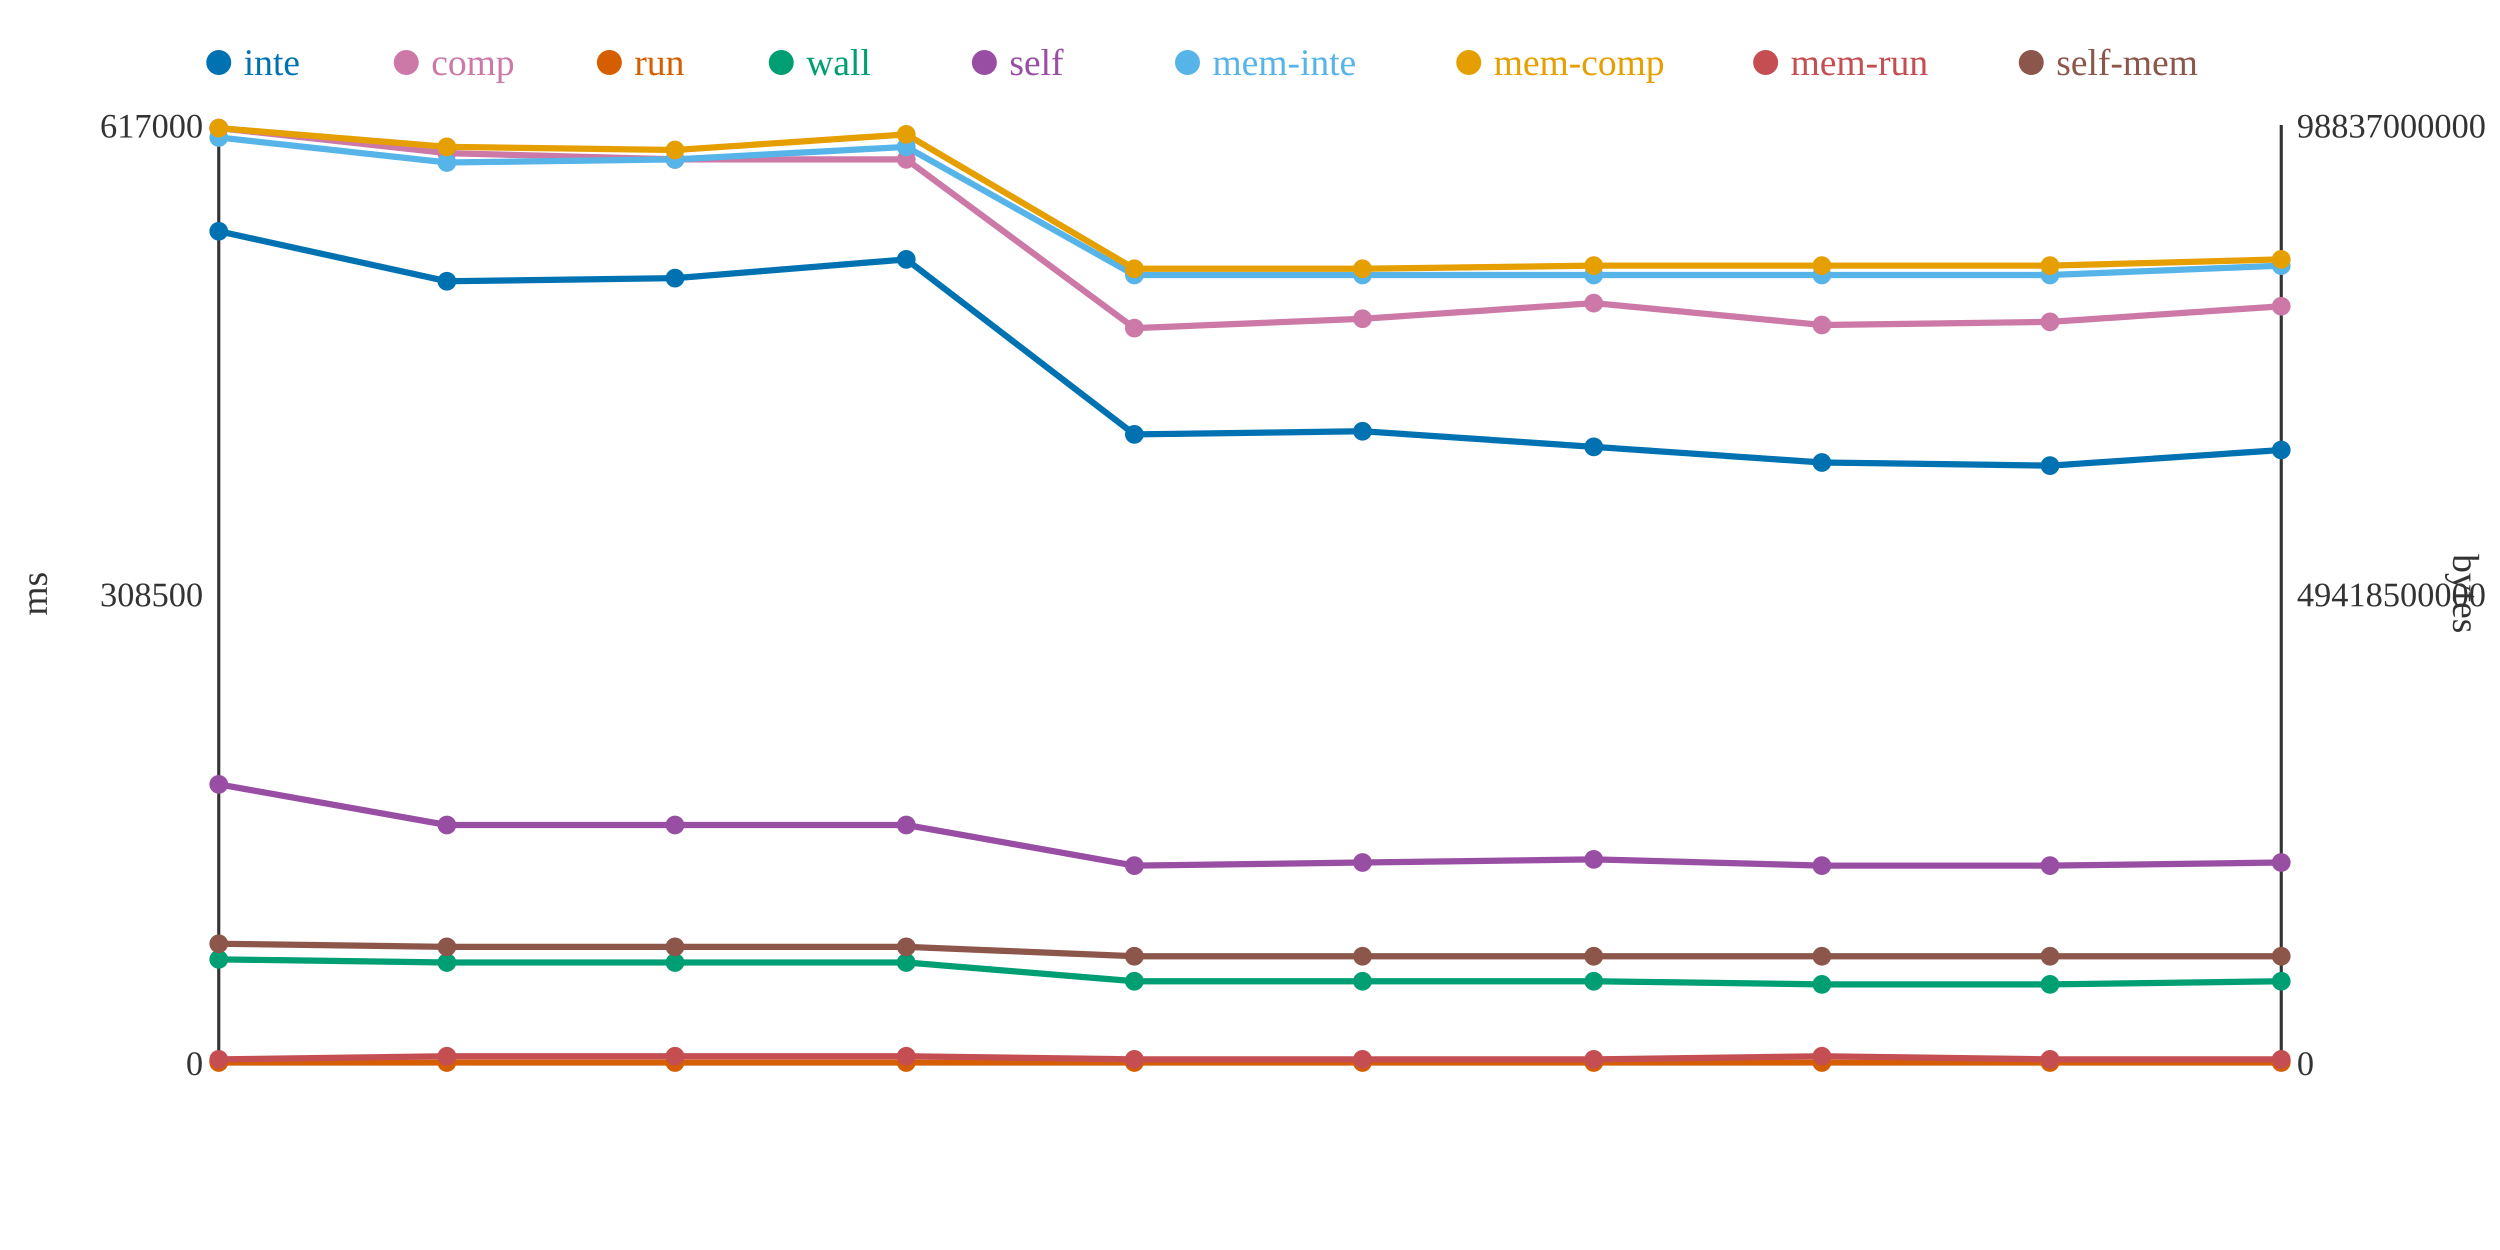
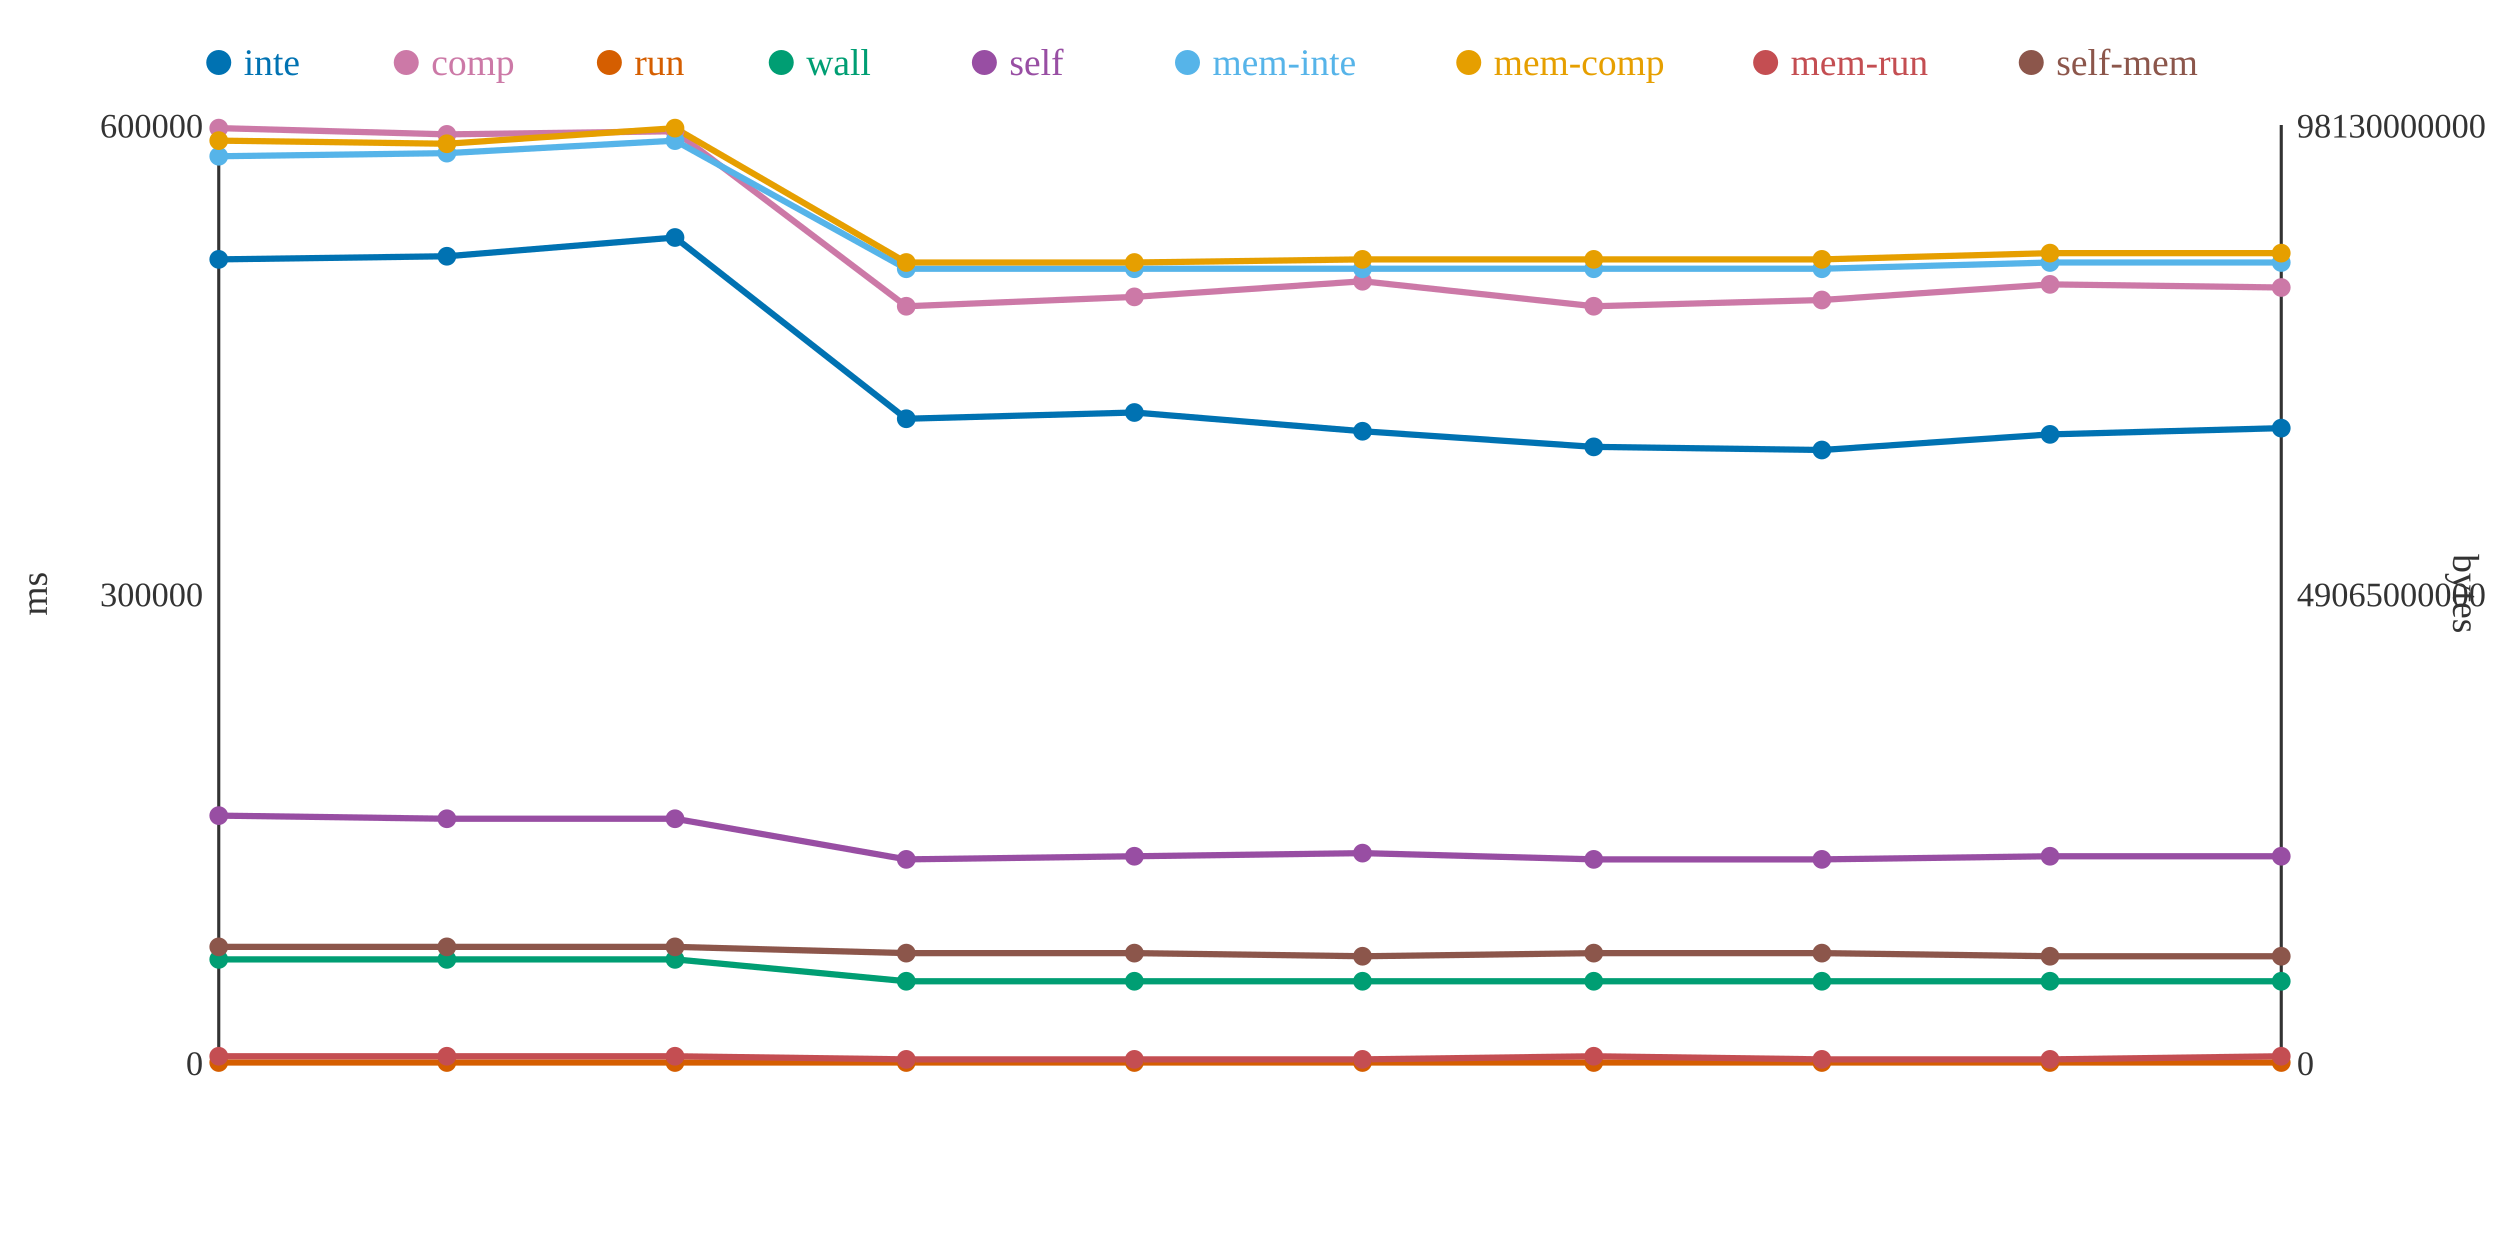
<svg xmlns="http://www.w3.org/2000/svg" width="800" height="400">
  <rect width="800" height="400" fill="white" />
  <line x1="70" y1="40" x2="70" y2="340" stroke="#333" stroke-width="1" />
  <line x1="70" y1="340" x2="730" y2="340" stroke="#333" stroke-width="1" />
  <line x1="730" y1="40" x2="730" y2="340" stroke="#333" stroke-width="1" />
  <text x="65" y="344" text-anchor="end" font-size="11" fill="#333">0</text>
-   <text x="65" y="194" text-anchor="end" font-size="11" fill="#333">308500</text>
-   <text x="65" y="44" text-anchor="end" font-size="11" fill="#333">617000</text>
+   <text x="65" y="194" text-anchor="end" font-size="11" fill="#333">300000</text>
+   <text x="65" y="44" text-anchor="end" font-size="11" fill="#333">600000</text>
  <text x="15" y="190" text-anchor="middle" font-size="12" fill="#333" transform="rotate(-90 15 190)">ms</text>
  <text x="735" y="344" text-anchor="start" font-size="11" fill="#333">0</text>
-   <text x="735" y="194" text-anchor="start" font-size="11" fill="#333">49418500000</text>
-   <text x="735" y="44" text-anchor="start" font-size="11" fill="#333">98837000000</text>
+   <text x="735" y="194" text-anchor="start" font-size="11" fill="#333">49065000000</text>
+   <text x="735" y="44" text-anchor="start" font-size="11" fill="#333">98130000000</text>
  <text x="785" y="190" text-anchor="middle" font-size="12" fill="#333" transform="rotate(90 785 190)">bytes</text>
-   <polyline points="70,74 143,90 216,89 290,83 363,139 436,138 510,143 583,148 656,149 730,144" fill="none" stroke="#0072B2" stroke-width="2" />
-   <polyline points="70,41 143,49 216,51 290,51 363,105 436,102 510,97 583,104 656,103 730,98" fill="none" stroke="#CC79A7" stroke-width="2" />
+   <polyline points="70,83 143,82 216,76 290,134 363,132 436,138 510,143 583,144 656,139 730,137" fill="none" stroke="#0072B2" stroke-width="2" />
+   <polyline points="70,41 143,43 216,42 290,98 363,95 436,90 510,98 583,96 656,91 730,92" fill="none" stroke="#CC79A7" stroke-width="2" />
  <polyline points="70,340 143,340 216,340 290,340 363,340 436,340 510,340 583,340 656,340 730,340" fill="none" stroke="#D55E00" stroke-width="2" />
-   <polyline points="70,307 143,308 216,308 290,308 363,314 436,314 510,314 583,315 656,315 730,314" fill="none" stroke="#009E73" stroke-width="2" />
-   <polyline points="70,251 143,264 216,264 290,264 363,277 436,276 510,275 583,277 656,277 730,276" fill="none" stroke="#984EA3" stroke-width="2" />
-   <polyline points="70,44 143,52 216,51 290,47 363,88 436,88 510,88 583,88 656,88 730,85" fill="none" stroke="#56B4E9" stroke-width="2" />
-   <polyline points="70,41 143,47 216,48 290,43 363,86 436,86 510,85 583,85 656,85 730,83" fill="none" stroke="#E69F00" stroke-width="2" />
-   <polyline points="70,339 143,338 216,338 290,338 363,339 436,339 510,339 583,338 656,339 730,339" fill="none" stroke="#C44E52" stroke-width="2" />
-   <polyline points="70,302 143,303 216,303 290,303 363,306 436,306 510,306 583,306 656,306 730,306" fill="none" stroke="#8C564B" stroke-width="2" />
-   <circle cx="70" cy="74" r="3" fill="#0072B2" />
+   <polyline points="70,307 143,307 216,307 290,314 363,314 436,314 510,314 583,314 656,314 730,314" fill="none" stroke="#009E73" stroke-width="2" />
+   <polyline points="70,261 143,262 216,262 290,275 363,274 436,273 510,275 583,275 656,274 730,274" fill="none" stroke="#984EA3" stroke-width="2" />
+   <polyline points="70,50 143,49 216,45 290,86 363,86 436,86 510,86 583,86 656,84 730,84" fill="none" stroke="#56B4E9" stroke-width="2" />
+   <polyline points="70,45 143,46 216,41 290,84 363,84 436,83 510,83 583,83 656,81 730,81" fill="none" stroke="#E69F00" stroke-width="2" />
+   <polyline points="70,338 143,338 216,338 290,339 363,339 436,339 510,338 583,339 656,339 730,338" fill="none" stroke="#C44E52" stroke-width="2" />
+   <polyline points="70,303 143,303 216,303 290,305 363,305 436,306 510,305 583,305 656,306 730,306" fill="none" stroke="#8C564B" stroke-width="2" />
+   <circle cx="70" cy="83" r="3" fill="#0072B2" />
  <circle cx="70" cy="41" r="3" fill="#CC79A7" />
  <circle cx="70" cy="340" r="3" fill="#D55E00" />
  <circle cx="70" cy="307" r="3" fill="#009E73" />
-   <circle cx="70" cy="251" r="3" fill="#984EA3" />
-   <circle cx="70" cy="44" r="3" fill="#56B4E9" />
-   <circle cx="70" cy="41" r="3" fill="#E69F00" />
-   <circle cx="70" cy="339" r="3" fill="#C44E52" />
-   <circle cx="70" cy="302" r="3" fill="#8C564B" />
-   <circle cx="143" cy="90" r="3" fill="#0072B2" />
-   <circle cx="143" cy="49" r="3" fill="#CC79A7" />
+   <circle cx="70" cy="261" r="3" fill="#984EA3" />
+   <circle cx="70" cy="50" r="3" fill="#56B4E9" />
+   <circle cx="70" cy="45" r="3" fill="#E69F00" />
+   <circle cx="70" cy="338" r="3" fill="#C44E52" />
+   <circle cx="70" cy="303" r="3" fill="#8C564B" />
+   <circle cx="143" cy="82" r="3" fill="#0072B2" />
+   <circle cx="143" cy="43" r="3" fill="#CC79A7" />
  <circle cx="143" cy="340" r="3" fill="#D55E00" />
-   <circle cx="143" cy="308" r="3" fill="#009E73" />
-   <circle cx="143" cy="264" r="3" fill="#984EA3" />
-   <circle cx="143" cy="52" r="3" fill="#56B4E9" />
-   <circle cx="143" cy="47" r="3" fill="#E69F00" />
+   <circle cx="143" cy="307" r="3" fill="#009E73" />
+   <circle cx="143" cy="262" r="3" fill="#984EA3" />
+   <circle cx="143" cy="49" r="3" fill="#56B4E9" />
+   <circle cx="143" cy="46" r="3" fill="#E69F00" />
  <circle cx="143" cy="338" r="3" fill="#C44E52" />
  <circle cx="143" cy="303" r="3" fill="#8C564B" />
-   <circle cx="216" cy="89" r="3" fill="#0072B2" />
-   <circle cx="216" cy="51" r="3" fill="#CC79A7" />
+   <circle cx="216" cy="76" r="3" fill="#0072B2" />
+   <circle cx="216" cy="42" r="3" fill="#CC79A7" />
  <circle cx="216" cy="340" r="3" fill="#D55E00" />
-   <circle cx="216" cy="308" r="3" fill="#009E73" />
-   <circle cx="216" cy="264" r="3" fill="#984EA3" />
-   <circle cx="216" cy="51" r="3" fill="#56B4E9" />
-   <circle cx="216" cy="48" r="3" fill="#E69F00" />
+   <circle cx="216" cy="307" r="3" fill="#009E73" />
+   <circle cx="216" cy="262" r="3" fill="#984EA3" />
+   <circle cx="216" cy="45" r="3" fill="#56B4E9" />
+   <circle cx="216" cy="41" r="3" fill="#E69F00" />
  <circle cx="216" cy="338" r="3" fill="#C44E52" />
  <circle cx="216" cy="303" r="3" fill="#8C564B" />
-   <circle cx="290" cy="83" r="3" fill="#0072B2" />
-   <circle cx="290" cy="51" r="3" fill="#CC79A7" />
+   <circle cx="290" cy="134" r="3" fill="#0072B2" />
+   <circle cx="290" cy="98" r="3" fill="#CC79A7" />
  <circle cx="290" cy="340" r="3" fill="#D55E00" />
-   <circle cx="290" cy="308" r="3" fill="#009E73" />
-   <circle cx="290" cy="264" r="3" fill="#984EA3" />
-   <circle cx="290" cy="47" r="3" fill="#56B4E9" />
-   <circle cx="290" cy="43" r="3" fill="#E69F00" />
-   <circle cx="290" cy="338" r="3" fill="#C44E52" />
-   <circle cx="290" cy="303" r="3" fill="#8C564B" />
-   <circle cx="363" cy="139" r="3" fill="#0072B2" />
-   <circle cx="363" cy="105" r="3" fill="#CC79A7" />
+   <circle cx="290" cy="314" r="3" fill="#009E73" />
+   <circle cx="290" cy="275" r="3" fill="#984EA3" />
+   <circle cx="290" cy="86" r="3" fill="#56B4E9" />
+   <circle cx="290" cy="84" r="3" fill="#E69F00" />
+   <circle cx="290" cy="339" r="3" fill="#C44E52" />
+   <circle cx="290" cy="305" r="3" fill="#8C564B" />
+   <circle cx="363" cy="132" r="3" fill="#0072B2" />
+   <circle cx="363" cy="95" r="3" fill="#CC79A7" />
  <circle cx="363" cy="340" r="3" fill="#D55E00" />
  <circle cx="363" cy="314" r="3" fill="#009E73" />
-   <circle cx="363" cy="277" r="3" fill="#984EA3" />
-   <circle cx="363" cy="88" r="3" fill="#56B4E9" />
-   <circle cx="363" cy="86" r="3" fill="#E69F00" />
+   <circle cx="363" cy="274" r="3" fill="#984EA3" />
+   <circle cx="363" cy="86" r="3" fill="#56B4E9" />
+   <circle cx="363" cy="84" r="3" fill="#E69F00" />
  <circle cx="363" cy="339" r="3" fill="#C44E52" />
-   <circle cx="363" cy="306" r="3" fill="#8C564B" />
+   <circle cx="363" cy="305" r="3" fill="#8C564B" />
  <circle cx="436" cy="138" r="3" fill="#0072B2" />
-   <circle cx="436" cy="102" r="3" fill="#CC79A7" />
+   <circle cx="436" cy="90" r="3" fill="#CC79A7" />
  <circle cx="436" cy="340" r="3" fill="#D55E00" />
  <circle cx="436" cy="314" r="3" fill="#009E73" />
-   <circle cx="436" cy="276" r="3" fill="#984EA3" />
-   <circle cx="436" cy="88" r="3" fill="#56B4E9" />
-   <circle cx="436" cy="86" r="3" fill="#E69F00" />
+   <circle cx="436" cy="273" r="3" fill="#984EA3" />
+   <circle cx="436" cy="86" r="3" fill="#56B4E9" />
+   <circle cx="436" cy="83" r="3" fill="#E69F00" />
  <circle cx="436" cy="339" r="3" fill="#C44E52" />
  <circle cx="436" cy="306" r="3" fill="#8C564B" />
  <circle cx="510" cy="143" r="3" fill="#0072B2" />
-   <circle cx="510" cy="97" r="3" fill="#CC79A7" />
+   <circle cx="510" cy="98" r="3" fill="#CC79A7" />
  <circle cx="510" cy="340" r="3" fill="#D55E00" />
  <circle cx="510" cy="314" r="3" fill="#009E73" />
  <circle cx="510" cy="275" r="3" fill="#984EA3" />
-   <circle cx="510" cy="88" r="3" fill="#56B4E9" />
-   <circle cx="510" cy="85" r="3" fill="#E69F00" />
-   <circle cx="510" cy="339" r="3" fill="#C44E52" />
-   <circle cx="510" cy="306" r="3" fill="#8C564B" />
-   <circle cx="583" cy="148" r="3" fill="#0072B2" />
-   <circle cx="583" cy="104" r="3" fill="#CC79A7" />
+   <circle cx="510" cy="86" r="3" fill="#56B4E9" />
+   <circle cx="510" cy="83" r="3" fill="#E69F00" />
+   <circle cx="510" cy="338" r="3" fill="#C44E52" />
+   <circle cx="510" cy="305" r="3" fill="#8C564B" />
+   <circle cx="583" cy="144" r="3" fill="#0072B2" />
+   <circle cx="583" cy="96" r="3" fill="#CC79A7" />
  <circle cx="583" cy="340" r="3" fill="#D55E00" />
-   <circle cx="583" cy="315" r="3" fill="#009E73" />
-   <circle cx="583" cy="277" r="3" fill="#984EA3" />
-   <circle cx="583" cy="88" r="3" fill="#56B4E9" />
-   <circle cx="583" cy="85" r="3" fill="#E69F00" />
-   <circle cx="583" cy="338" r="3" fill="#C44E52" />
-   <circle cx="583" cy="306" r="3" fill="#8C564B" />
-   <circle cx="656" cy="149" r="3" fill="#0072B2" />
-   <circle cx="656" cy="103" r="3" fill="#CC79A7" />
+   <circle cx="583" cy="314" r="3" fill="#009E73" />
+   <circle cx="583" cy="275" r="3" fill="#984EA3" />
+   <circle cx="583" cy="86" r="3" fill="#56B4E9" />
+   <circle cx="583" cy="83" r="3" fill="#E69F00" />
+   <circle cx="583" cy="339" r="3" fill="#C44E52" />
+   <circle cx="583" cy="305" r="3" fill="#8C564B" />
+   <circle cx="656" cy="139" r="3" fill="#0072B2" />
+   <circle cx="656" cy="91" r="3" fill="#CC79A7" />
  <circle cx="656" cy="340" r="3" fill="#D55E00" />
-   <circle cx="656" cy="315" r="3" fill="#009E73" />
-   <circle cx="656" cy="277" r="3" fill="#984EA3" />
-   <circle cx="656" cy="88" r="3" fill="#56B4E9" />
-   <circle cx="656" cy="85" r="3" fill="#E69F00" />
+   <circle cx="656" cy="314" r="3" fill="#009E73" />
+   <circle cx="656" cy="274" r="3" fill="#984EA3" />
+   <circle cx="656" cy="84" r="3" fill="#56B4E9" />
+   <circle cx="656" cy="81" r="3" fill="#E69F00" />
  <circle cx="656" cy="339" r="3" fill="#C44E52" />
  <circle cx="656" cy="306" r="3" fill="#8C564B" />
-   <circle cx="730" cy="144" r="3" fill="#0072B2" />
-   <circle cx="730" cy="98" r="3" fill="#CC79A7" />
+   <circle cx="730" cy="137" r="3" fill="#0072B2" />
+   <circle cx="730" cy="92" r="3" fill="#CC79A7" />
  <circle cx="730" cy="340" r="3" fill="#D55E00" />
  <circle cx="730" cy="314" r="3" fill="#009E73" />
-   <circle cx="730" cy="276" r="3" fill="#984EA3" />
-   <circle cx="730" cy="85" r="3" fill="#56B4E9" />
-   <circle cx="730" cy="83" r="3" fill="#E69F00" />
-   <circle cx="730" cy="339" r="3" fill="#C44E52" />
+   <circle cx="730" cy="274" r="3" fill="#984EA3" />
+   <circle cx="730" cy="84" r="3" fill="#56B4E9" />
+   <circle cx="730" cy="81" r="3" fill="#E69F00" />
+   <circle cx="730" cy="338" r="3" fill="#C44E52" />
  <circle cx="730" cy="306" r="3" fill="#8C564B" />
  <circle cx="70" cy="20" r="4" fill="#0072B2" />
  <text x="78" y="24" text-anchor="start" font-size="12" fill="#0072B2">inte</text>
  <circle cx="130" cy="20" r="4" fill="#CC79A7" />
  <text x="138" y="24" text-anchor="start" font-size="12" fill="#CC79A7">comp</text>
  <circle cx="195" cy="20" r="4" fill="#D55E00" />
  <text x="203" y="24" text-anchor="start" font-size="12" fill="#D55E00">run</text>
  <circle cx="250" cy="20" r="4" fill="#009E73" />
  <text x="258" y="24" text-anchor="start" font-size="12" fill="#009E73">wall</text>
  <circle cx="315" cy="20" r="4" fill="#984EA3" />
  <text x="323" y="24" text-anchor="start" font-size="12" fill="#984EA3">self</text>
  <circle cx="380" cy="20" r="4" fill="#56B4E9" />
  <text x="388" y="24" text-anchor="start" font-size="12" fill="#56B4E9">mem-inte</text>
  <circle cx="470" cy="20" r="4" fill="#E69F00" />
  <text x="478" y="24" text-anchor="start" font-size="12" fill="#E69F00">mem-comp</text>
  <circle cx="565" cy="20" r="4" fill="#C44E52" />
  <text x="573" y="24" text-anchor="start" font-size="12" fill="#C44E52">mem-run</text>
  <circle cx="650" cy="20" r="4" fill="#8C564B" />
  <text x="658" y="24" text-anchor="start" font-size="12" fill="#8C564B">self-mem</text>
</svg>
